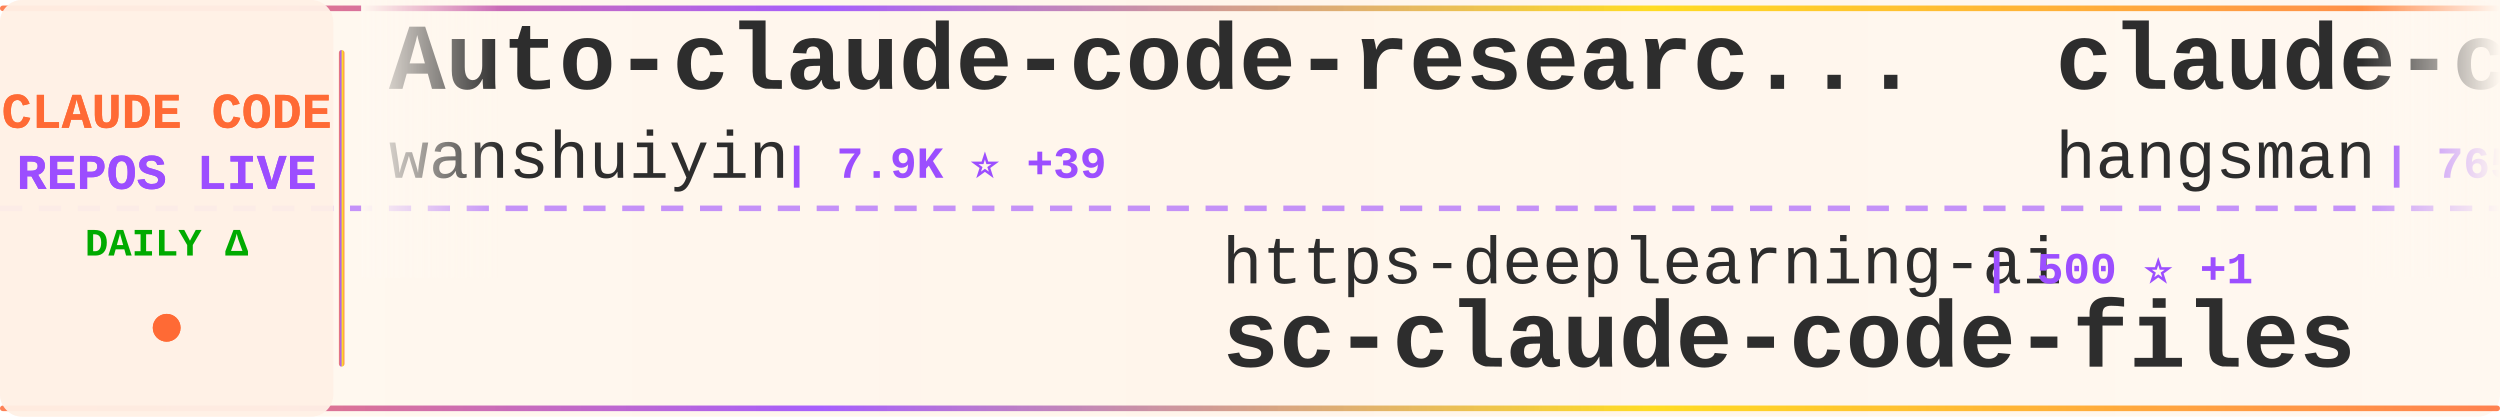
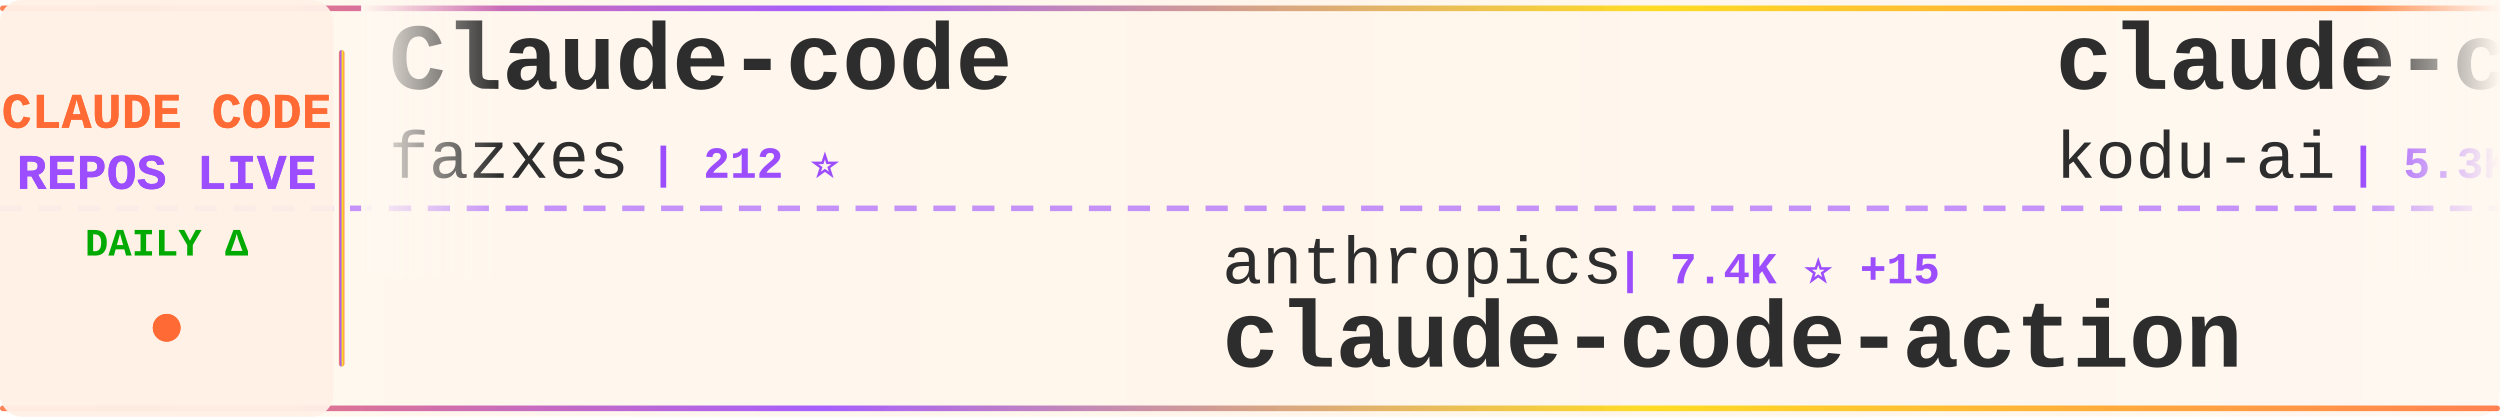
<svg xmlns="http://www.w3.org/2000/svg" width="900" height="150">
  <defs>
    <linearGradient id="tickerBg" x1="0%" y1="0%" x2="100%" y2="0%">
      <stop offset="0%" style="stop-color:#fff8f0;stop-opacity:0.98" />
      <stop offset="50%" style="stop-color:#fff5eb;stop-opacity:1" />
      <stop offset="100%" style="stop-color:#fff8f0;stop-opacity:0.98" />
    </linearGradient>
    <linearGradient id="borderGrad" x1="0%" y1="0%" x2="100%" y2="0%">
      <stop offset="0%" style="stop-color:#FF6B35;stop-opacity:0.85">
        <animate attributeName="stop-opacity" values="0.85;1;0.85" dur="2s" repeatCount="indefinite" />
      </stop>
      <stop offset="33%" style="stop-color:#9C4EFF;stop-opacity:0.9">
        <animate attributeName="stop-opacity" values="0.9;1;0.9" dur="2.2s" repeatCount="indefinite" />
      </stop>
      <stop offset="66%" style="stop-color:#FFD700;stop-opacity:0.85">
        <animate attributeName="stop-opacity" values="0.85;1;0.85" dur="1.8s" repeatCount="indefinite" />
      </stop>
      <stop offset="100%" style="stop-color:#FF6B35;stop-opacity:0.85">
        <animate attributeName="stop-opacity" values="0.85;1;0.85" dur="2s" repeatCount="indefinite" />
      </stop>
    </linearGradient>
    <filter id="textGlow">
      <feGaussianBlur stdDeviation="0.15" result="coloredBlur" />
      <feMerge>
        <feMergeNode in="coloredBlur" />
        <feMergeNode in="SourceGraphic" />
      </feMerge>
    </filter>
    <filter id="metricGlow">
      <feGaussianBlur stdDeviation="0.2" result="coloredBlur" />
      <feMerge>
        <feMergeNode in="coloredBlur" />
        <feMergeNode in="SourceGraphic" />
      </feMerge>
    </filter>
    <linearGradient id="leftFade" x1="0%" y1="0%" x2="100%" y2="0%">
      <stop offset="0%" style="stop-color:#fff8f0;stop-opacity:1" />
      <stop offset="100%" style="stop-color:#fff8f0;stop-opacity:0" />
    </linearGradient>
    <linearGradient id="rightFade" x1="0%" y1="0%" x2="100%" y2="0%">
      <stop offset="0%" style="stop-color:#fff8f0;stop-opacity:0" />
      <stop offset="100%" style="stop-color:#fff8f0;stop-opacity:1" />
    </linearGradient>
  </defs>
  <rect width="900" height="150" fill="url(#tickerBg)" rx="8" />
  <rect x="0" y="2" width="900" height="2" fill="url(#borderGrad)" rx="1" />
  <rect x="0" y="146" width="900" height="2" fill="url(#borderGrad)" rx="1" />
  <line x1="0" y1="75" x2="900" y2="75" stroke="#9C4EFF" stroke-width="2" stroke-dasharray="8 6" opacity="0.6" />
  <rect x="0" y="0" width="120" height="150" fill="#fff0e6" opacity="0.95" rx="8" />
  <text x="60" y="46" font-family="'Courier New', monospace" font-size="18" font-weight="bold" fill="#FF6B35" text-anchor="middle" filter="url(#textGlow)">
    CLAUDE CODE
  </text>
  <text x="60" y="68" font-family="'Courier New', monospace" font-size="18" font-weight="bold" fill="#9C4EFF" text-anchor="middle" filter="url(#textGlow)">
    REPOS LIVE
  </text>
  <text x="60" y="92" font-family="'Courier New', monospace" font-size="14" font-weight="bold" fill="#00aa00" text-anchor="middle">
    DAILY Δ
  </text>
  <circle cx="60" cy="118" r="5" fill="#FF6B35" filter="url(#metricGlow)">
    <animate attributeName="r" values="4;6;4" dur="1.5s" repeatCount="indefinite" />
    <animate attributeName="opacity" values="0.6;1;0.6" dur="1.5s" repeatCount="indefinite" />
  </circle>
  <rect x="122" y="18" width="2" height="114" fill="url(#borderGrad)" rx="1" />
  <clipPath id="tickerClip">
    <rect x="130" y="0" width="770" height="150" />
  </clipPath>
  <g clip-path="url(#tickerClip)">
    <g id="tickerItems">
      <animateTransform attributeName="transform" attributeType="XML" type="translate" from="0 0" to="-3000 0" dur="54s" repeatCount="indefinite" />
      <g transform="translate(0, 0)">
-         <text x="140" y="32" font-family="'Courier New', monospace" font-size="34" font-weight="bold" fill="#2d2d2d">Auto-claude-code-researc...</text>
-         <text x="140" y="64" font-family="'Courier New', monospace" font-size="24" font-weight="normal" fill="#2d2d2d" opacity="1.0">wanshuiyin</text>
-         <text x="282" y="64" font-family="'Courier New', monospace" font-size="16" font-weight="bold" fill="#9C4EFF"> | 7.9K ⭐ +39</text>
+         <text x="140" y="32" font-family="'Courier New', monospace" font-size="34" font-weight="bold" fill="#2d2d2d">Claude-code</text>
+         <text x="140" y="64" font-family="'Courier New', monospace" font-size="24" font-weight="normal" fill="#2d2d2d" opacity="1.0">fazxes</text>
+         <text x="234" y="64" font-family="'Courier New', monospace" font-size="16" font-weight="bold" fill="#9C4EFF"> | 212 ⭐</text>
      </g>
      <g transform="translate(300, 0)">
-         <text x="140" y="102" font-family="'Courier New', monospace" font-size="24" font-weight="normal" fill="#2d2d2d" opacity="1.0">https-deeplearning-ai</text>
-         <text x="414" y="102" font-family="'Courier New', monospace" font-size="16" font-weight="bold" fill="#9C4EFF"> | 500 ⭐ +1</text>
-         <text x="140" y="132" font-family="'Courier New', monospace" font-size="34" font-weight="bold" fill="#2d2d2d">sc-claude-code-files</text>
+         <text x="140" y="102" font-family="'Courier New', monospace" font-size="24" font-weight="normal" fill="#2d2d2d" opacity="1.0">anthropics</text>
+         <text x="282" y="102" font-family="'Courier New', monospace" font-size="16" font-weight="bold" fill="#9C4EFF"> | 7.4K ⭐ +15</text>
+         <text x="140" y="132" font-family="'Courier New', monospace" font-size="34" font-weight="bold" fill="#2d2d2d">claude-code-action</text>
      </g>
      <g transform="translate(600, 0)">
-         <text x="140" y="32" font-family="'Courier New', monospace" font-size="34" font-weight="bold" fill="#2d2d2d">claude-code-source</text>
-         <text x="140" y="64" font-family="'Courier New', monospace" font-size="24" font-weight="normal" fill="#2d2d2d" opacity="1.0">hangsman</text>
-         <text x="258" y="64" font-family="'Courier New', monospace" font-size="16" font-weight="bold" fill="#9C4EFF"> | 765 ⭐ +1</text>
+         <text x="140" y="32" font-family="'Courier New', monospace" font-size="34" font-weight="bold" fill="#2d2d2d">claude-coder</text>
+         <text x="140" y="64" font-family="'Courier New', monospace" font-size="24" font-weight="normal" fill="#2d2d2d" opacity="1.0">kodu-ai</text>
+         <text x="246" y="64" font-family="'Courier New', monospace" font-size="16" font-weight="bold" fill="#9C4EFF"> | 5.3K ⭐ +1</text>
      </g>
      <g transform="translate(900, 0)">
-         <text x="140" y="102" font-family="'Courier New', monospace" font-size="24" font-weight="normal" fill="#2d2d2d" opacity="1.0">777genius</text>
-         <text x="270" y="102" font-family="'Courier New', monospace" font-size="16" font-weight="bold" fill="#9C4EFF"> | 905 ⭐ +1</text>
-         <text x="140" y="132" font-family="'Courier New', monospace" font-size="34" font-weight="bold" fill="#2d2d2d">claude-code-source-code</text>
+         <text x="140" y="102" font-family="'Courier New', monospace" font-size="24" font-weight="normal" fill="#2d2d2d" opacity="1.0">hangsman</text>
+         <text x="258" y="102" font-family="'Courier New', monospace" font-size="16" font-weight="bold" fill="#9C4EFF"> | 765 ⭐ +1</text>
+         <text x="140" y="132" font-family="'Courier New', monospace" font-size="34" font-weight="bold" fill="#2d2d2d">claude-code-source</text>
      </g>
      <g transform="translate(1200, 0)">
        <text x="140" y="32" font-family="'Courier New', monospace" font-size="34" font-weight="bold" fill="#2d2d2d">claude-code</text>
-         <text x="140" y="64" font-family="'Courier New', monospace" font-size="24" font-weight="normal" fill="#2d2d2d" opacity="1.0">Onewon</text>
-         <text x="234" y="64" font-family="'Courier New', monospace" font-size="16" font-weight="bold" fill="#9C4EFF"> | 179 ⭐</text>
+         <text x="140" y="64" font-family="'Courier New', monospace" font-size="24" font-weight="normal" fill="#2d2d2d" opacity="1.0">T-Lab-CUHKSZ</text>
+         <text x="306" y="64" font-family="'Courier New', monospace" font-size="16" font-weight="bold" fill="#9C4EFF"> | 305 ⭐</text>
      </g>
      <g transform="translate(1500, 0)">
-         <text x="140" y="102" font-family="'Courier New', monospace" font-size="24" font-weight="normal" fill="#2d2d2d" opacity="1.0">shanraisshan</text>
-         <text x="306" y="102" font-family="'Courier New', monospace" font-size="16" font-weight="bold" fill="#9C4EFF"> | 50.3K ⭐ +290</text>
-         <text x="140" y="132" font-family="'Courier New', monospace" font-size="34" font-weight="bold" fill="#2d2d2d">claude-code-best-practic...</text>
-       </g>
-       <g transform="translate(1800, 0)">
-         <text x="140" y="32" font-family="'Courier New', monospace" font-size="34" font-weight="bold" fill="#2d2d2d">claude-code</text>
-         <text x="140" y="64" font-family="'Courier New', monospace" font-size="24" font-weight="normal" fill="#2d2d2d" opacity="1.0">codeaashu</text>
-         <text x="270" y="64" font-family="'Courier New', monospace" font-size="16" font-weight="bold" fill="#9C4EFF"> | 2.4K ⭐ +9</text>
-       </g>
-       <g transform="translate(2100, 0)">
-         <text x="140" y="102" font-family="'Courier New', monospace" font-size="24" font-weight="normal" fill="#2d2d2d" opacity="1.0">lst97</text>
-         <text x="222" y="102" font-family="'Courier New', monospace" font-size="16" font-weight="bold" fill="#9C4EFF"> | 1.6K ⭐ +1</text>
-         <text x="140" y="132" font-family="'Courier New', monospace" font-size="34" font-weight="bold" fill="#2d2d2d">claude-code-sub-agents</text>
-       </g>
-       <g transform="translate(2400, 0)">
-         <text x="140" y="32" font-family="'Courier New', monospace" font-size="34" font-weight="bold" fill="#2d2d2d">claude-code-guide</text>
-         <text x="140" y="64" font-family="'Courier New', monospace" font-size="24" font-weight="normal" fill="#2d2d2d" opacity="1.0">Cranot</text>
-         <text x="234" y="64" font-family="'Courier New', monospace" font-size="16" font-weight="bold" fill="#9C4EFF"> | 2.6K ⭐ +1</text>
-       </g>
-       <g transform="translate(2700, 0)">
        <text x="140" y="102" font-family="'Courier New', monospace" font-size="24" font-weight="normal" fill="#2d2d2d" opacity="1.0">andrew-kramer-inno</text>
        <text x="378" y="102" font-family="'Courier New', monospace" font-size="16" font-weight="bold" fill="#9C4EFF"> | 582 ⭐ +1</text>
        <text x="140" y="132" font-family="'Courier New', monospace" font-size="34" font-weight="bold" fill="#2d2d2d">claude-code-source-build</text>
      </g>
+       <g transform="translate(1800, 0)">
+         <text x="140" y="32" font-family="'Courier New', monospace" font-size="34" font-weight="bold" fill="#2d2d2d">claude-task-master</text>
+         <text x="140" y="64" font-family="'Courier New', monospace" font-size="24" font-weight="normal" fill="#2d2d2d" opacity="1.0">eyaltoledano</text>
+         <text x="306" y="64" font-family="'Courier New', monospace" font-size="16" font-weight="bold" fill="#9C4EFF"> | 27.0K ⭐ +10</text>
+       </g>
+       <g transform="translate(2100, 0)">
+         <text x="140" y="102" font-family="'Courier New', monospace" font-size="24" font-weight="normal" fill="#2d2d2d" opacity="1.0">codeaashu</text>
+         <text x="270" y="102" font-family="'Courier New', monospace" font-size="16" font-weight="bold" fill="#9C4EFF"> | 2.4K ⭐ +9</text>
+         <text x="140" y="132" font-family="'Courier New', monospace" font-size="34" font-weight="bold" fill="#2d2d2d">claude-code</text>
+       </g>
+       <g transform="translate(2400, 0)">
+         <text x="140" y="32" font-family="'Courier New', monospace" font-size="34" font-weight="bold" fill="#2d2d2d">claude-code</text>
+         <text x="140" y="64" font-family="'Courier New', monospace" font-size="24" font-weight="normal" fill="#2d2d2d" opacity="1.0">mehmoodosman</text>
+         <text x="306" y="64" font-family="'Courier New', monospace" font-size="16" font-weight="bold" fill="#9C4EFF"> | 168 ⭐ +1</text>
+       </g>
+       <g transform="translate(2700, 0)">
+         <text x="140" y="102" font-family="'Courier New', monospace" font-size="24" font-weight="normal" fill="#2d2d2d" opacity="1.0">jarmuine</text>
+         <text x="258" y="102" font-family="'Courier New', monospace" font-size="16" font-weight="bold" fill="#9C4EFF"> | 2.1K ⭐ +5</text>
+         <text x="140" y="132" font-family="'Courier New', monospace" font-size="34" font-weight="bold" fill="#2d2d2d">claude-code</text>
+       </g>
      <g transform="translate(3000, 0)">
-         <text x="140" y="32" font-family="'Courier New', monospace" font-size="34" font-weight="bold" fill="#2d2d2d">Auto-claude-code-researc...</text>
-         <text x="140" y="64" font-family="'Courier New', monospace" font-size="24" font-weight="normal" fill="#2d2d2d" opacity="1.0">wanshuiyin</text>
-         <text x="282" y="64" font-family="'Courier New', monospace" font-size="16" font-weight="bold" fill="#9C4EFF"> | 7.9K ⭐ +39</text>
+         <text x="140" y="32" font-family="'Courier New', monospace" font-size="34" font-weight="bold" fill="#2d2d2d">Claude-code</text>
+         <text x="140" y="64" font-family="'Courier New', monospace" font-size="24" font-weight="normal" fill="#2d2d2d" opacity="1.0">fazxes</text>
+         <text x="234" y="64" font-family="'Courier New', monospace" font-size="16" font-weight="bold" fill="#9C4EFF"> | 212 ⭐</text>
      </g>
      <g transform="translate(3300, 0)">
-         <text x="140" y="102" font-family="'Courier New', monospace" font-size="24" font-weight="normal" fill="#2d2d2d" opacity="1.0">https-deeplearning-ai</text>
-         <text x="414" y="102" font-family="'Courier New', monospace" font-size="16" font-weight="bold" fill="#9C4EFF"> | 500 ⭐ +1</text>
-         <text x="140" y="132" font-family="'Courier New', monospace" font-size="34" font-weight="bold" fill="#2d2d2d">sc-claude-code-files</text>
+         <text x="140" y="102" font-family="'Courier New', monospace" font-size="24" font-weight="normal" fill="#2d2d2d" opacity="1.0">anthropics</text>
+         <text x="282" y="102" font-family="'Courier New', monospace" font-size="16" font-weight="bold" fill="#9C4EFF"> | 7.4K ⭐ +15</text>
+         <text x="140" y="132" font-family="'Courier New', monospace" font-size="34" font-weight="bold" fill="#2d2d2d">claude-code-action</text>
      </g>
      <g transform="translate(3600, 0)">
-         <text x="140" y="32" font-family="'Courier New', monospace" font-size="34" font-weight="bold" fill="#2d2d2d">claude-code-source</text>
-         <text x="140" y="64" font-family="'Courier New', monospace" font-size="24" font-weight="normal" fill="#2d2d2d" opacity="1.0">hangsman</text>
-         <text x="258" y="64" font-family="'Courier New', monospace" font-size="16" font-weight="bold" fill="#9C4EFF"> | 765 ⭐ +1</text>
+         <text x="140" y="32" font-family="'Courier New', monospace" font-size="34" font-weight="bold" fill="#2d2d2d">claude-coder</text>
+         <text x="140" y="64" font-family="'Courier New', monospace" font-size="24" font-weight="normal" fill="#2d2d2d" opacity="1.0">kodu-ai</text>
+         <text x="246" y="64" font-family="'Courier New', monospace" font-size="16" font-weight="bold" fill="#9C4EFF"> | 5.3K ⭐ +1</text>
      </g>
      <g transform="translate(3900, 0)">
-         <text x="140" y="102" font-family="'Courier New', monospace" font-size="24" font-weight="normal" fill="#2d2d2d" opacity="1.0">777genius</text>
-         <text x="270" y="102" font-family="'Courier New', monospace" font-size="16" font-weight="bold" fill="#9C4EFF"> | 905 ⭐ +1</text>
-         <text x="140" y="132" font-family="'Courier New', monospace" font-size="34" font-weight="bold" fill="#2d2d2d">claude-code-source-code</text>
+         <text x="140" y="102" font-family="'Courier New', monospace" font-size="24" font-weight="normal" fill="#2d2d2d" opacity="1.0">hangsman</text>
+         <text x="258" y="102" font-family="'Courier New', monospace" font-size="16" font-weight="bold" fill="#9C4EFF"> | 765 ⭐ +1</text>
+         <text x="140" y="132" font-family="'Courier New', monospace" font-size="34" font-weight="bold" fill="#2d2d2d">claude-code-source</text>
      </g>
    </g>
  </g>
  <rect x="130" y="0" width="50" height="100" fill="url(#leftFade)" />
  <rect x="850" y="0" width="50" height="100" fill="url(#rightFade)" />
</svg>
